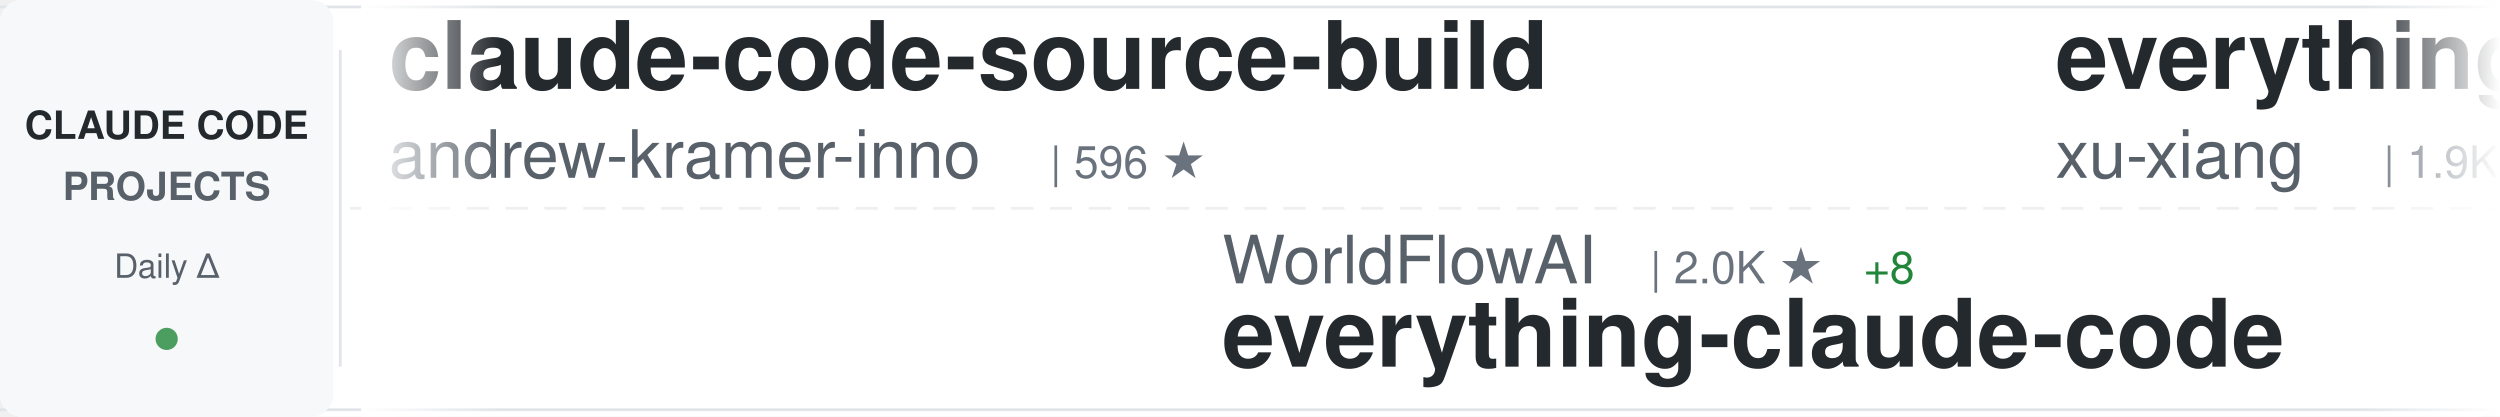
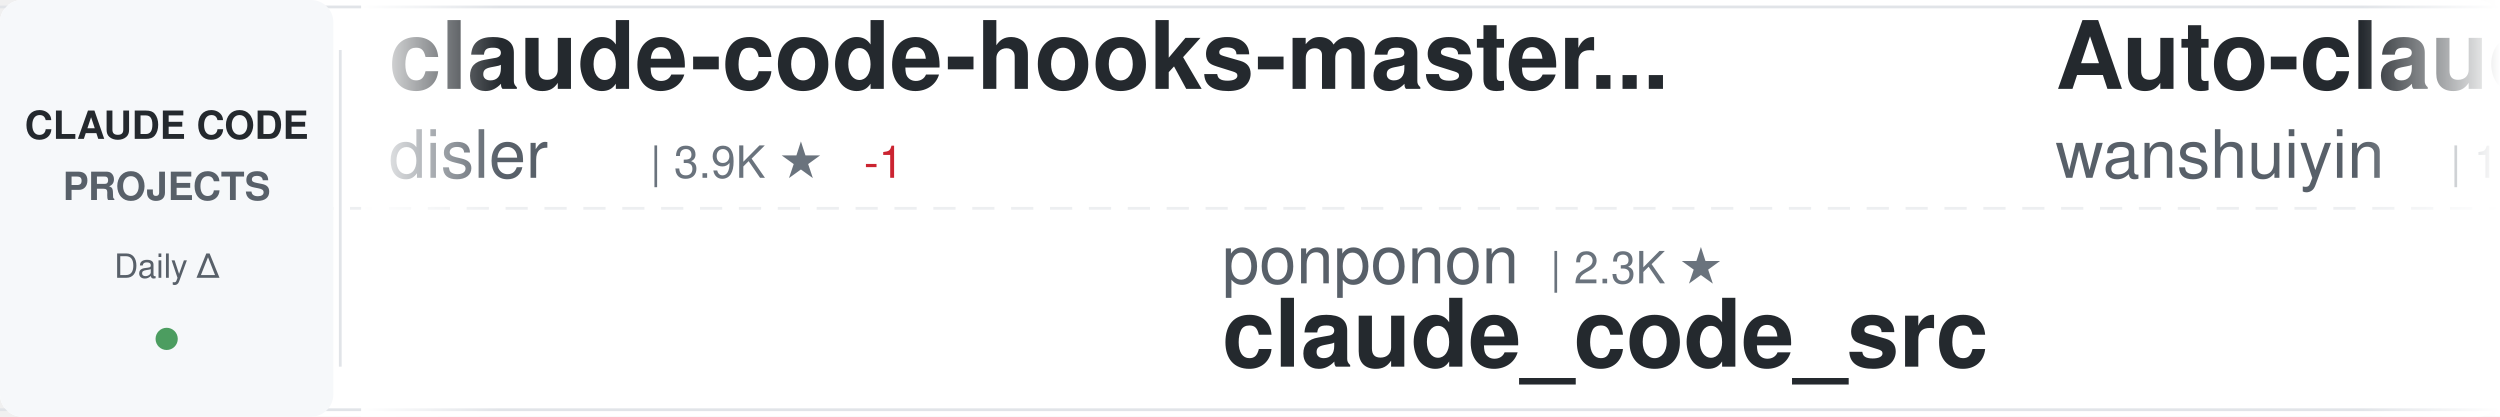
<svg xmlns="http://www.w3.org/2000/svg" width="900" height="150">
  <defs>
    <linearGradient id="awesomeLeftFade" x1="0%" y1="0%" x2="100%" y2="0%">
      <stop offset="0%" style="stop-color:#ffffff;stop-opacity:1" />
      <stop offset="100%" style="stop-color:#ffffff;stop-opacity:0" />
    </linearGradient>
    <linearGradient id="awesomeRightFade" x1="0%" y1="0%" x2="100%" y2="0%">
      <stop offset="0%" style="stop-color:#ffffff;stop-opacity:0" />
      <stop offset="100%" style="stop-color:#ffffff;stop-opacity:1" />
    </linearGradient>
  </defs>
  <rect width="900" height="150" fill="#ffffff" rx="8" />
  <rect x="0" y="2" width="900" height="1" fill="#e1e4e8" />
  <rect x="0" y="147" width="900" height="1" fill="#e1e4e8" />
  <line x1="0" y1="75" x2="900" y2="75" stroke="#e1e4e8" stroke-width="1" stroke-dasharray="8 6" opacity="0.6" />
  <rect x="0" y="0" width="120" height="150" fill="#f6f8fa" rx="8" />
  <text x="60" y="50" font-family="-apple-system, BlinkMacSystemFont, 'Segoe UI', Helvetica, Arial, sans-serif" font-size="14" font-weight="600" fill="#24292e" text-anchor="middle">CLAUDE CODE</text>
  <text x="60" y="72" font-family="-apple-system, BlinkMacSystemFont, 'Segoe UI', Helvetica, Arial, sans-serif" font-size="14" font-weight="600" fill="#586069" text-anchor="middle">PROJECTS</text>
  <text x="60" y="100" font-family="-apple-system, BlinkMacSystemFont, 'Segoe UI', Helvetica, Arial, sans-serif" font-size="12" font-weight="500" fill="#586069" text-anchor="middle">Daily Δ</text>
  <circle cx="60" cy="122" r="4" fill="#22863a" opacity="0.8" />
  <rect x="122" y="18" width="1" height="114" fill="#e1e4e8" />
  <clipPath id="awesomeTickerClip">
    <rect x="130" y="0" width="770" height="150" />
  </clipPath>
  <g clip-path="url(#awesomeTickerClip)">
    <g id="awesomeTickerItems">
      <animateTransform attributeName="transform" attributeType="XML" type="translate" from="0 0" to="-3000 0" dur="54s" repeatCount="indefinite" />
      <g transform="translate(0, 0)">
-         <text x="140" y="32" font-family="-apple-system, BlinkMacSystemFont, 'Segoe UI', Helvetica, Arial, sans-serif" font-size="34" font-weight="600" fill="#24292e">claude-code-source-build</text>
-         <text x="140" y="64" font-family="-apple-system, BlinkMacSystemFont, 'Segoe UI', Helvetica, Arial, sans-serif" font-size="24" font-weight="400" fill="#586069">andrew-kramer-inno</text>
-         <text x="378" y="64" font-family="-apple-system, BlinkMacSystemFont, 'Segoe UI', Helvetica, Arial, sans-serif" font-size="16" font-weight="500" fill="#6a737d">| 596 ★</text>
+         <text x="140" y="32" font-family="-apple-system, BlinkMacSystemFont, 'Segoe UI', Helvetica, Arial, sans-serif" font-size="34" font-weight="600" fill="#24292e">claude-code-hooks-master...</text>
+         <text x="140" y="64" font-family="-apple-system, BlinkMacSystemFont, 'Segoe UI', Helvetica, Arial, sans-serif" font-size="24" font-weight="400" fill="#586069">disler</text>
+         <text x="234" y="64" font-family="-apple-system, BlinkMacSystemFont, 'Segoe UI', Helvetica, Arial, sans-serif" font-size="16" font-weight="500" fill="#6a737d">| 3.9K ★</text>
+         <text x="311" y="64" font-family="-apple-system, BlinkMacSystemFont, 'Segoe UI', Helvetica, Arial, sans-serif" font-size="16" font-weight="500" fill="#cb2431"> -1</text>
      </g>
      <g transform="translate(300, 0)">
-         <text x="140" y="102" font-family="-apple-system, BlinkMacSystemFont, 'Segoe UI', Helvetica, Arial, sans-serif" font-size="24" font-weight="400" fill="#586069">WorldFlowAI</text>
-         <text x="294" y="102" font-family="-apple-system, BlinkMacSystemFont, 'Segoe UI', Helvetica, Arial, sans-serif" font-size="16" font-weight="500" fill="#6a737d">| 2.0K ★</text>
-         <text x="371" y="102" font-family="-apple-system, BlinkMacSystemFont, 'Segoe UI', Helvetica, Arial, sans-serif" font-size="16" font-weight="500" fill="#22863a"> +8</text>
-         <text x="140" y="132" font-family="-apple-system, BlinkMacSystemFont, 'Segoe UI', Helvetica, Arial, sans-serif" font-size="34" font-weight="600" fill="#24292e">everything-claude-code</text>
+         <text x="140" y="102" font-family="-apple-system, BlinkMacSystemFont, 'Segoe UI', Helvetica, Arial, sans-serif" font-size="24" font-weight="400" fill="#586069">ponponon</text>
+         <text x="258" y="102" font-family="-apple-system, BlinkMacSystemFont, 'Segoe UI', Helvetica, Arial, sans-serif" font-size="16" font-weight="500" fill="#6a737d">| 2.3K ★</text>
+         <text x="140" y="132" font-family="-apple-system, BlinkMacSystemFont, 'Segoe UI', Helvetica, Arial, sans-serif" font-size="34" font-weight="600" fill="#24292e">claude_code_src</text>
      </g>
      <g transform="translate(600, 0)">
-         <text x="140" y="32" font-family="-apple-system, BlinkMacSystemFont, 'Segoe UI', Helvetica, Arial, sans-serif" font-size="34" font-weight="600" fill="#24292e">everything-claude-code-z...</text>
-         <text x="140" y="64" font-family="-apple-system, BlinkMacSystemFont, 'Segoe UI', Helvetica, Arial, sans-serif" font-size="24" font-weight="400" fill="#586069">xu-xiang</text>
-         <text x="258" y="64" font-family="-apple-system, BlinkMacSystemFont, 'Segoe UI', Helvetica, Arial, sans-serif" font-size="16" font-weight="500" fill="#6a737d">| 1.9K ★</text>
+         <text x="140" y="32" font-family="-apple-system, BlinkMacSystemFont, 'Segoe UI', Helvetica, Arial, sans-serif" font-size="34" font-weight="600" fill="#24292e">Auto-claude-code-researc...</text>
+         <text x="140" y="64" font-family="-apple-system, BlinkMacSystemFont, 'Segoe UI', Helvetica, Arial, sans-serif" font-size="24" font-weight="400" fill="#586069">wanshuiyin</text>
+         <text x="282" y="64" font-family="-apple-system, BlinkMacSystemFont, 'Segoe UI', Helvetica, Arial, sans-serif" font-size="16" font-weight="500" fill="#6a737d">| 15.7K ★</text>
+         <text x="368" y="64" font-family="-apple-system, BlinkMacSystemFont, 'Segoe UI', Helvetica, Arial, sans-serif" font-size="16" font-weight="500" fill="#22863a"> +2</text>
      </g>
      <g transform="translate(900, 0)">
-         <text x="140" y="102" font-family="-apple-system, BlinkMacSystemFont, 'Segoe UI', Helvetica, Arial, sans-serif" font-size="24" font-weight="400" fill="#586069">Piebald-AI</text>
-         <text x="282" y="102" font-family="-apple-system, BlinkMacSystemFont, 'Segoe UI', Helvetica, Arial, sans-serif" font-size="16" font-weight="500" fill="#6a737d">| 12.6K ★</text>
-         <text x="368" y="102" font-family="-apple-system, BlinkMacSystemFont, 'Segoe UI', Helvetica, Arial, sans-serif" font-size="16" font-weight="500" fill="#22863a"> +5</text>
-         <text x="140" y="132" font-family="-apple-system, BlinkMacSystemFont, 'Segoe UI', Helvetica, Arial, sans-serif" font-size="34" font-weight="600" fill="#24292e">claude-code-system-promp...</text>
+         <text x="140" y="102" font-family="-apple-system, BlinkMacSystemFont, 'Segoe UI', Helvetica, Arial, sans-serif" font-size="24" font-weight="400" fill="#586069">xorespesp</text>
+         <text x="270" y="102" font-family="-apple-system, BlinkMacSystemFont, 'Segoe UI', Helvetica, Arial, sans-serif" font-size="16" font-weight="500" fill="#6a737d">| 231 ★</text>
+         <text x="140" y="132" font-family="-apple-system, BlinkMacSystemFont, 'Segoe UI', Helvetica, Arial, sans-serif" font-size="34" font-weight="600" fill="#24292e">claude-code</text>
      </g>
      <g transform="translate(1200, 0)">
-         <text x="140" y="32" font-family="-apple-system, BlinkMacSystemFont, 'Segoe UI', Helvetica, Arial, sans-serif" font-size="34" font-weight="600" fill="#24292e">claude-code-source</text>
-         <text x="140" y="64" font-family="-apple-system, BlinkMacSystemFont, 'Segoe UI', Helvetica, Arial, sans-serif" font-size="24" font-weight="400" fill="#586069">JrCx7scC</text>
-         <text x="258" y="64" font-family="-apple-system, BlinkMacSystemFont, 'Segoe UI', Helvetica, Arial, sans-serif" font-size="16" font-weight="500" fill="#6a737d">| 375 ★</text>
+         <text x="140" y="32" font-family="-apple-system, BlinkMacSystemFont, 'Segoe UI', Helvetica, Arial, sans-serif" font-size="34" font-weight="600" fill="#24292e">claude-code</text>
+         <text x="140" y="64" font-family="-apple-system, BlinkMacSystemFont, 'Segoe UI', Helvetica, Arial, sans-serif" font-size="24" font-weight="400" fill="#586069">beilingcc</text>
+         <text x="270" y="64" font-family="-apple-system, BlinkMacSystemFont, 'Segoe UI', Helvetica, Arial, sans-serif" font-size="16" font-weight="500" fill="#6a737d">| 94 ★</text>
      </g>
      <g transform="translate(1500, 0)">
-         <text x="140" y="102" font-family="-apple-system, BlinkMacSystemFont, 'Segoe UI', Helvetica, Arial, sans-serif" font-size="24" font-weight="400" fill="#586069">Yuyz0112</text>
-         <text x="258" y="102" font-family="-apple-system, BlinkMacSystemFont, 'Segoe UI', Helvetica, Arial, sans-serif" font-size="16" font-weight="500" fill="#6a737d">| 2.4K ★</text>
-         <text x="140" y="132" font-family="-apple-system, BlinkMacSystemFont, 'Segoe UI', Helvetica, Arial, sans-serif" font-size="34" font-weight="600" fill="#24292e">claude-code-reverse</text>
+         <text x="140" y="102" font-family="-apple-system, BlinkMacSystemFont, 'Segoe UI', Helvetica, Arial, sans-serif" font-size="24" font-weight="400" fill="#586069">AICoderTudou</text>
+         <text x="306" y="102" font-family="-apple-system, BlinkMacSystemFont, 'Segoe UI', Helvetica, Arial, sans-serif" font-size="16" font-weight="500" fill="#6a737d">| 495 ★</text>
+         <text x="140" y="132" font-family="-apple-system, BlinkMacSystemFont, 'Segoe UI', Helvetica, Arial, sans-serif" font-size="34" font-weight="600" fill="#24292e">claude-code-tudou</text>
      </g>
      <g transform="translate(1800, 0)">
-         <text x="140" y="32" font-family="-apple-system, BlinkMacSystemFont, 'Segoe UI', Helvetica, Arial, sans-serif" font-size="34" font-weight="600" fill="#24292e">claude-code-video-toolki...</text>
-         <text x="140" y="64" font-family="-apple-system, BlinkMacSystemFont, 'Segoe UI', Helvetica, Arial, sans-serif" font-size="24" font-weight="400" fill="#586069">digitalsamba</text>
-         <text x="306" y="64" font-family="-apple-system, BlinkMacSystemFont, 'Segoe UI', Helvetica, Arial, sans-serif" font-size="16" font-weight="500" fill="#6a737d">| 2.0K ★</text>
+         <text x="140" y="32" font-family="-apple-system, BlinkMacSystemFont, 'Segoe UI', Helvetica, Arial, sans-serif" font-size="34" font-weight="600" fill="#24292e">claude-code-source-code-...</text>
+         <text x="140" y="64" font-family="-apple-system, BlinkMacSystemFont, 'Segoe UI', Helvetica, Arial, sans-serif" font-size="24" font-weight="400" fill="#586069">ghuntley</text>
+         <text x="258" y="64" font-family="-apple-system, BlinkMacSystemFont, 'Segoe UI', Helvetica, Arial, sans-serif" font-size="16" font-weight="500" fill="#6a737d">| 990 ★</text>
      </g>
      <g transform="translate(2100, 0)">
-         <text x="140" y="102" font-family="-apple-system, BlinkMacSystemFont, 'Segoe UI', Helvetica, Arial, sans-serif" font-size="24" font-weight="400" fill="#586069">asgeirtj</text>
-         <text x="258" y="102" font-family="-apple-system, BlinkMacSystemFont, 'Segoe UI', Helvetica, Arial, sans-serif" font-size="16" font-weight="500" fill="#6a737d">| 64.1K ★</text>
-         <text x="344" y="102" font-family="-apple-system, BlinkMacSystemFont, 'Segoe UI', Helvetica, Arial, sans-serif" font-size="16" font-weight="500" fill="#22863a"> +29</text>
-         <text x="140" y="132" font-family="-apple-system, BlinkMacSystemFont, 'Segoe UI', Helvetica, Arial, sans-serif" font-size="34" font-weight="600" fill="#24292e">system_prompts_leaks</text>
+         <text x="140" y="102" font-family="-apple-system, BlinkMacSystemFont, 'Segoe UI', Helvetica, Arial, sans-serif" font-size="24" font-weight="400" fill="#586069">kodu-ai</text>
+         <text x="246" y="102" font-family="-apple-system, BlinkMacSystemFont, 'Segoe UI', Helvetica, Arial, sans-serif" font-size="16" font-weight="500" fill="#6a737d">| 5.2K ★</text>
+         <text x="140" y="132" font-family="-apple-system, BlinkMacSystemFont, 'Segoe UI', Helvetica, Arial, sans-serif" font-size="34" font-weight="600" fill="#24292e">claude-coder</text>
      </g>
      <g transform="translate(2400, 0)">
-         <text x="140" y="32" font-family="-apple-system, BlinkMacSystemFont, 'Segoe UI', Helvetica, Arial, sans-serif" font-size="34" font-weight="600" fill="#24292e">learn-claude-code</text>
-         <text x="140" y="64" font-family="-apple-system, BlinkMacSystemFont, 'Segoe UI', Helvetica, Arial, sans-serif" font-size="24" font-weight="400" fill="#586069">shareAI-lab</text>
-         <text x="294" y="64" font-family="-apple-system, BlinkMacSystemFont, 'Segoe UI', Helvetica, Arial, sans-serif" font-size="16" font-weight="500" fill="#6a737d">| 76.0K ★</text>
-         <text x="380" y="64" font-family="-apple-system, BlinkMacSystemFont, 'Segoe UI', Helvetica, Arial, sans-serif" font-size="16" font-weight="500" fill="#22863a"> +19</text>
+         <text x="140" y="32" font-family="-apple-system, BlinkMacSystemFont, 'Segoe UI', Helvetica, Arial, sans-serif" font-size="34" font-weight="600" fill="#24292e">claude-code-templates</text>
+         <text x="140" y="64" font-family="-apple-system, BlinkMacSystemFont, 'Segoe UI', Helvetica, Arial, sans-serif" font-size="24" font-weight="400" fill="#586069">davila7</text>
+         <text x="246" y="64" font-family="-apple-system, BlinkMacSystemFont, 'Segoe UI', Helvetica, Arial, sans-serif" font-size="16" font-weight="500" fill="#6a737d">| 30.5K ★</text>
+         <text x="332" y="64" font-family="-apple-system, BlinkMacSystemFont, 'Segoe UI', Helvetica, Arial, sans-serif" font-size="16" font-weight="500" fill="#22863a"> +2</text>
      </g>
      <g transform="translate(2700, 0)">
-         <text x="140" y="102" font-family="-apple-system, BlinkMacSystemFont, 'Segoe UI', Helvetica, Arial, sans-serif" font-size="24" font-weight="400" fill="#586069">ykdojo</text>
-         <text x="234" y="102" font-family="-apple-system, BlinkMacSystemFont, 'Segoe UI', Helvetica, Arial, sans-serif" font-size="16" font-weight="500" fill="#6a737d">| 10.0K ★</text>
-         <text x="320" y="102" font-family="-apple-system, BlinkMacSystemFont, 'Segoe UI', Helvetica, Arial, sans-serif" font-size="16" font-weight="500" fill="#22863a"> +2</text>
-         <text x="140" y="132" font-family="-apple-system, BlinkMacSystemFont, 'Segoe UI', Helvetica, Arial, sans-serif" font-size="34" font-weight="600" fill="#24292e">claude-code-tips</text>
+         <text x="140" y="102" font-family="-apple-system, BlinkMacSystemFont, 'Segoe UI', Helvetica, Arial, sans-serif" font-size="24" font-weight="400" fill="#586069">jarmuine</text>
+         <text x="258" y="102" font-family="-apple-system, BlinkMacSystemFont, 'Segoe UI', Helvetica, Arial, sans-serif" font-size="16" font-weight="500" fill="#6a737d">| 2.3K ★</text>
+         <text x="335" y="102" font-family="-apple-system, BlinkMacSystemFont, 'Segoe UI', Helvetica, Arial, sans-serif" font-size="16" font-weight="500" fill="#22863a"> +1</text>
+         <text x="140" y="132" font-family="-apple-system, BlinkMacSystemFont, 'Segoe UI', Helvetica, Arial, sans-serif" font-size="34" font-weight="600" fill="#24292e">claude-code</text>
      </g>
      <g transform="translate(3000, 0)">
-         <text x="140" y="32" font-family="-apple-system, BlinkMacSystemFont, 'Segoe UI', Helvetica, Arial, sans-serif" font-size="34" font-weight="600" fill="#24292e">claude-code-source-build</text>
-         <text x="140" y="64" font-family="-apple-system, BlinkMacSystemFont, 'Segoe UI', Helvetica, Arial, sans-serif" font-size="24" font-weight="400" fill="#586069">andrew-kramer-inno</text>
-         <text x="378" y="64" font-family="-apple-system, BlinkMacSystemFont, 'Segoe UI', Helvetica, Arial, sans-serif" font-size="16" font-weight="500" fill="#6a737d">| 596 ★</text>
+         <text x="140" y="32" font-family="-apple-system, BlinkMacSystemFont, 'Segoe UI', Helvetica, Arial, sans-serif" font-size="34" font-weight="600" fill="#24292e">claude-code-hooks-master...</text>
+         <text x="140" y="64" font-family="-apple-system, BlinkMacSystemFont, 'Segoe UI', Helvetica, Arial, sans-serif" font-size="24" font-weight="400" fill="#586069">disler</text>
+         <text x="234" y="64" font-family="-apple-system, BlinkMacSystemFont, 'Segoe UI', Helvetica, Arial, sans-serif" font-size="16" font-weight="500" fill="#6a737d">| 3.9K ★</text>
+         <text x="311" y="64" font-family="-apple-system, BlinkMacSystemFont, 'Segoe UI', Helvetica, Arial, sans-serif" font-size="16" font-weight="500" fill="#cb2431"> -1</text>
      </g>
      <g transform="translate(3300, 0)">
-         <text x="140" y="102" font-family="-apple-system, BlinkMacSystemFont, 'Segoe UI', Helvetica, Arial, sans-serif" font-size="24" font-weight="400" fill="#586069">WorldFlowAI</text>
-         <text x="294" y="102" font-family="-apple-system, BlinkMacSystemFont, 'Segoe UI', Helvetica, Arial, sans-serif" font-size="16" font-weight="500" fill="#6a737d">| 2.0K ★</text>
-         <text x="371" y="102" font-family="-apple-system, BlinkMacSystemFont, 'Segoe UI', Helvetica, Arial, sans-serif" font-size="16" font-weight="500" fill="#22863a"> +8</text>
-         <text x="140" y="132" font-family="-apple-system, BlinkMacSystemFont, 'Segoe UI', Helvetica, Arial, sans-serif" font-size="34" font-weight="600" fill="#24292e">everything-claude-code</text>
+         <text x="140" y="102" font-family="-apple-system, BlinkMacSystemFont, 'Segoe UI', Helvetica, Arial, sans-serif" font-size="24" font-weight="400" fill="#586069">ponponon</text>
+         <text x="258" y="102" font-family="-apple-system, BlinkMacSystemFont, 'Segoe UI', Helvetica, Arial, sans-serif" font-size="16" font-weight="500" fill="#6a737d">| 2.3K ★</text>
+         <text x="140" y="132" font-family="-apple-system, BlinkMacSystemFont, 'Segoe UI', Helvetica, Arial, sans-serif" font-size="34" font-weight="600" fill="#24292e">claude_code_src</text>
      </g>
      <g transform="translate(3600, 0)">
-         <text x="140" y="32" font-family="-apple-system, BlinkMacSystemFont, 'Segoe UI', Helvetica, Arial, sans-serif" font-size="34" font-weight="600" fill="#24292e">everything-claude-code-z...</text>
-         <text x="140" y="64" font-family="-apple-system, BlinkMacSystemFont, 'Segoe UI', Helvetica, Arial, sans-serif" font-size="24" font-weight="400" fill="#586069">xu-xiang</text>
-         <text x="258" y="64" font-family="-apple-system, BlinkMacSystemFont, 'Segoe UI', Helvetica, Arial, sans-serif" font-size="16" font-weight="500" fill="#6a737d">| 1.9K ★</text>
+         <text x="140" y="32" font-family="-apple-system, BlinkMacSystemFont, 'Segoe UI', Helvetica, Arial, sans-serif" font-size="34" font-weight="600" fill="#24292e">Auto-claude-code-researc...</text>
+         <text x="140" y="64" font-family="-apple-system, BlinkMacSystemFont, 'Segoe UI', Helvetica, Arial, sans-serif" font-size="24" font-weight="400" fill="#586069">wanshuiyin</text>
+         <text x="282" y="64" font-family="-apple-system, BlinkMacSystemFont, 'Segoe UI', Helvetica, Arial, sans-serif" font-size="16" font-weight="500" fill="#6a737d">| 15.7K ★</text>
+         <text x="368" y="64" font-family="-apple-system, BlinkMacSystemFont, 'Segoe UI', Helvetica, Arial, sans-serif" font-size="16" font-weight="500" fill="#22863a"> +2</text>
      </g>
      <g transform="translate(3900, 0)">
-         <text x="140" y="102" font-family="-apple-system, BlinkMacSystemFont, 'Segoe UI', Helvetica, Arial, sans-serif" font-size="24" font-weight="400" fill="#586069">Piebald-AI</text>
-         <text x="282" y="102" font-family="-apple-system, BlinkMacSystemFont, 'Segoe UI', Helvetica, Arial, sans-serif" font-size="16" font-weight="500" fill="#6a737d">| 12.6K ★</text>
-         <text x="368" y="102" font-family="-apple-system, BlinkMacSystemFont, 'Segoe UI', Helvetica, Arial, sans-serif" font-size="16" font-weight="500" fill="#22863a"> +5</text>
-         <text x="140" y="132" font-family="-apple-system, BlinkMacSystemFont, 'Segoe UI', Helvetica, Arial, sans-serif" font-size="34" font-weight="600" fill="#24292e">claude-code-system-promp...</text>
+         <text x="140" y="102" font-family="-apple-system, BlinkMacSystemFont, 'Segoe UI', Helvetica, Arial, sans-serif" font-size="24" font-weight="400" fill="#586069">xorespesp</text>
+         <text x="270" y="102" font-family="-apple-system, BlinkMacSystemFont, 'Segoe UI', Helvetica, Arial, sans-serif" font-size="16" font-weight="500" fill="#6a737d">| 231 ★</text>
+         <text x="140" y="132" font-family="-apple-system, BlinkMacSystemFont, 'Segoe UI', Helvetica, Arial, sans-serif" font-size="34" font-weight="600" fill="#24292e">claude-code</text>
      </g>
    </g>
  </g>
  <rect x="130" y="0" width="50" height="150" fill="url(#awesomeLeftFade)" />
  <rect x="850" y="0" width="50" height="150" fill="url(#awesomeRightFade)" />
</svg>
